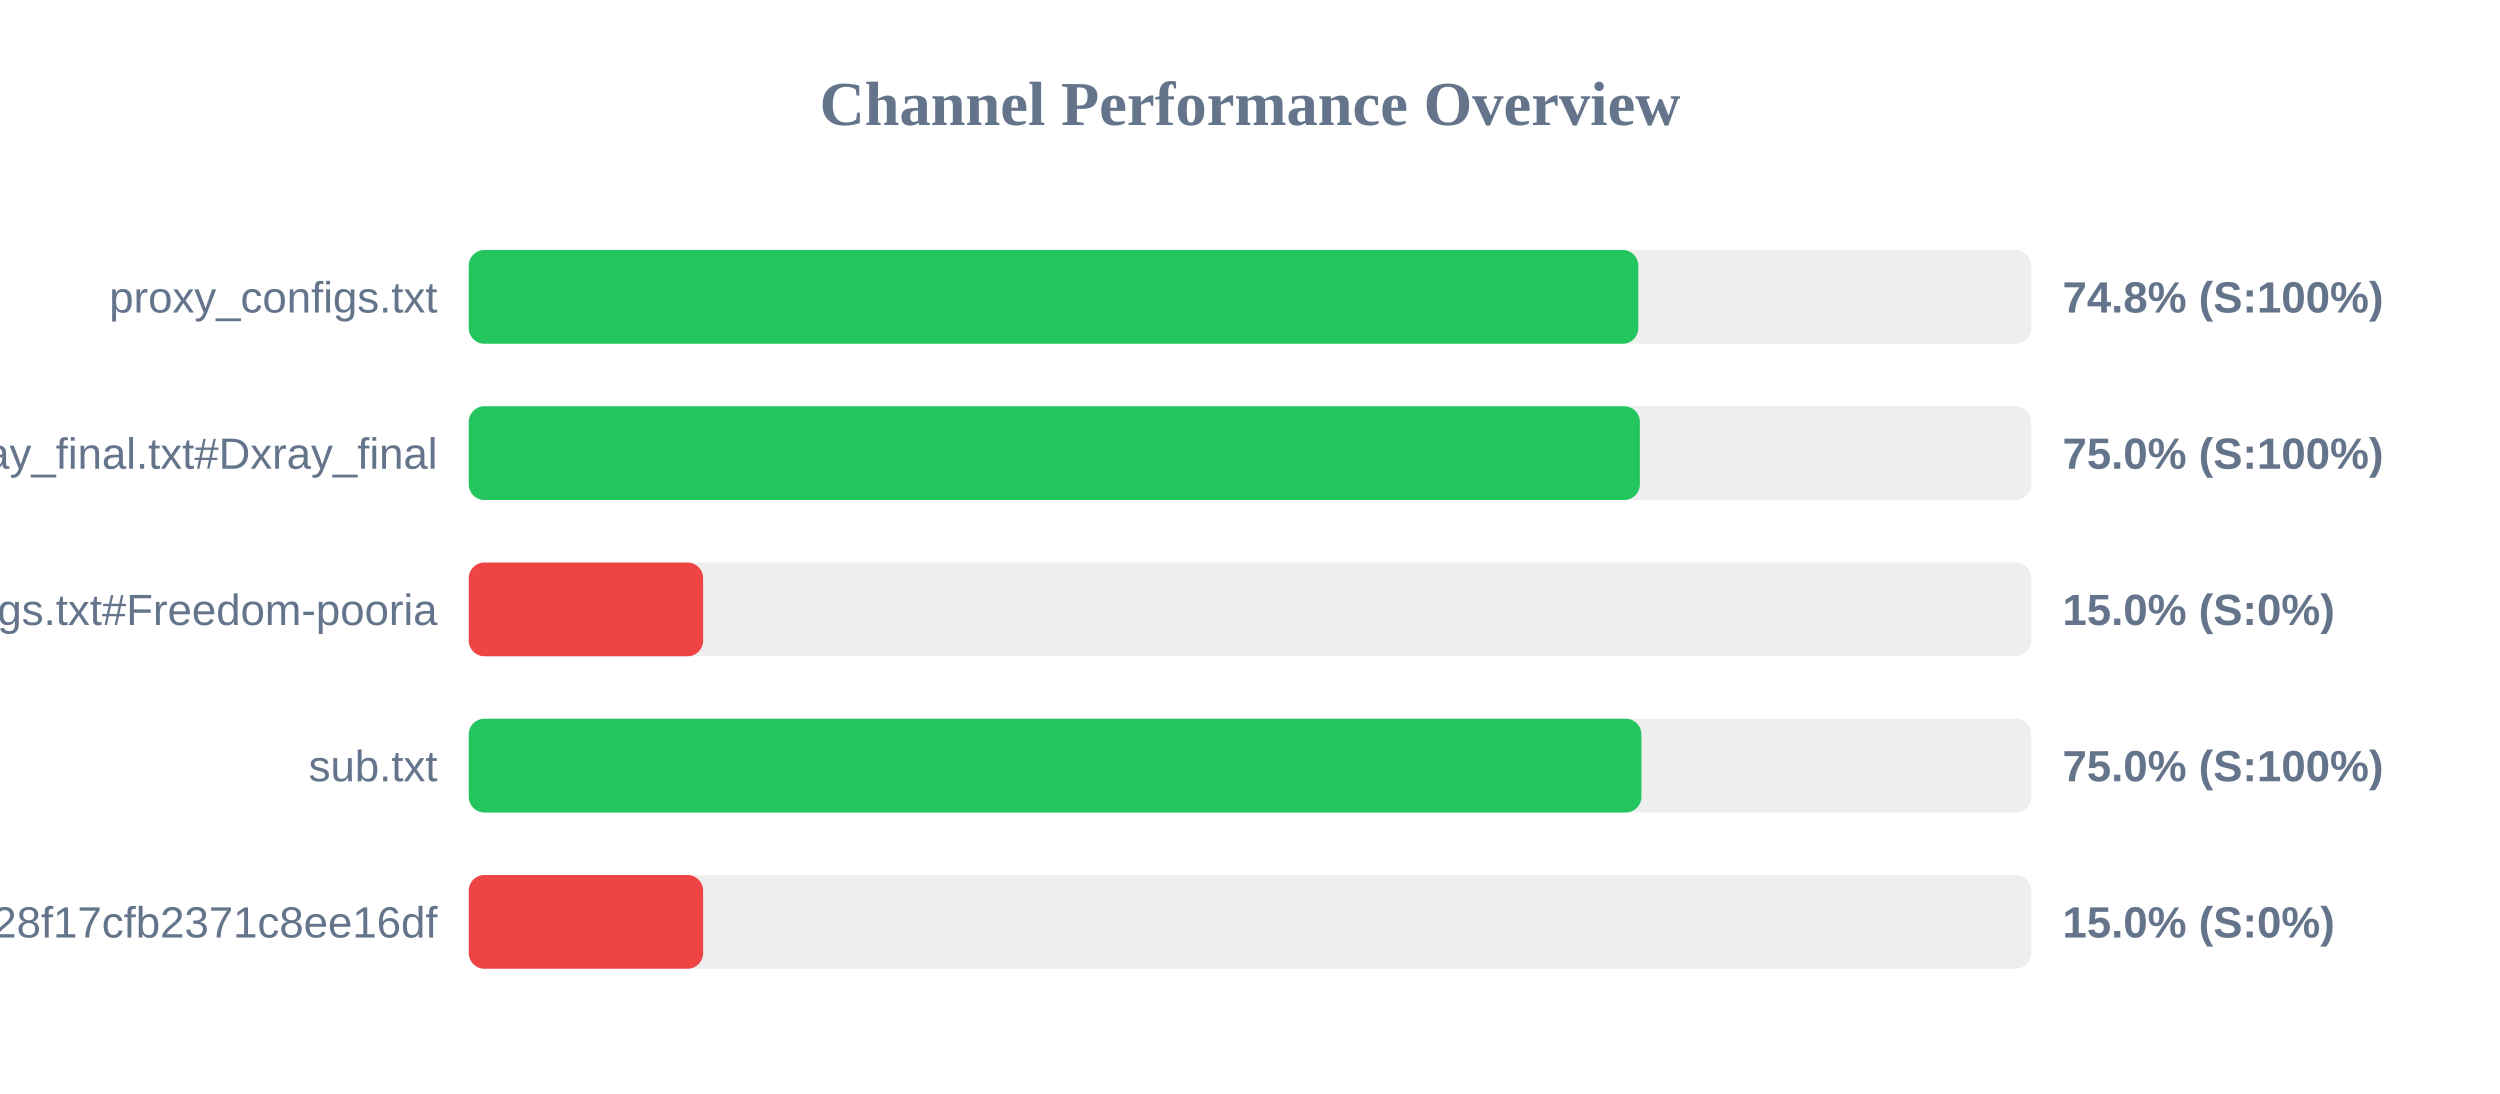
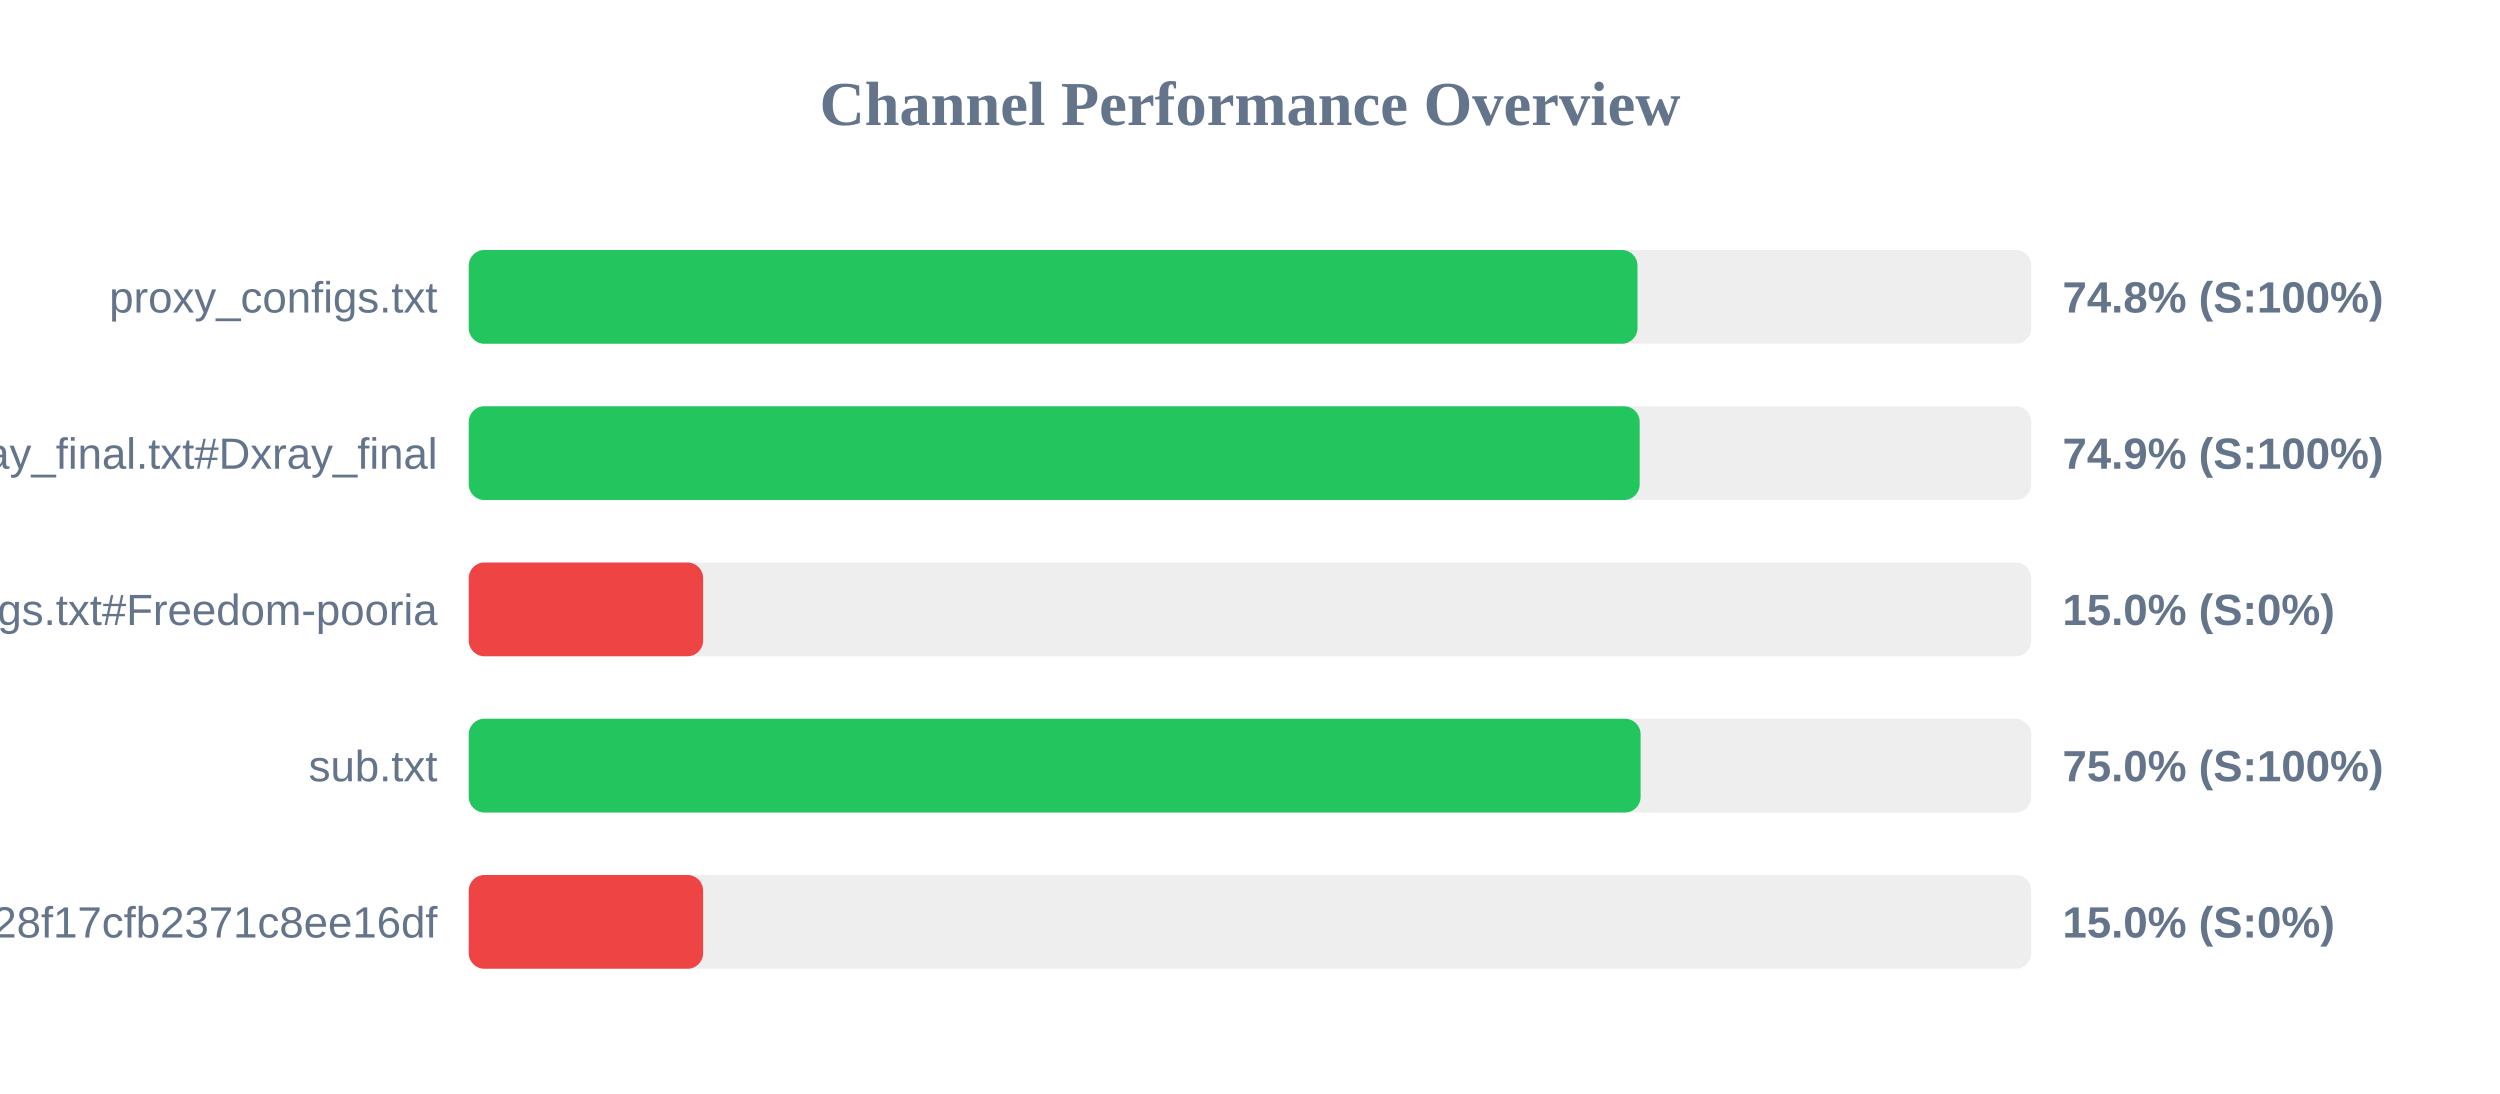
<svg xmlns="http://www.w3.org/2000/svg" width="800" height="350" version="1.1">
  <style>
        .row { font: 14px Arial; fill: #64748b; }
        .score { font: bold 14px Arial; fill: #64748b; }
    </style>
  <text x="400" y="40" text-anchor="middle" font-size="20px" font-weight="bold" fill="#64748b">Channel Performance Overview</text>
  <rect x="150" y="80" width="500" height="30" fill="#eee" rx="5" />
-   <rect x="150" y="80" width="374.25" height="30" fill="#22c55e" rx="5" />
+   <rect x="150" y="80" width="374.0" height="30" fill="#22c55e" rx="5" />
  <text x="140" y="100" text-anchor="end" class="row">proxy_configs.txt</text>
  <text x="660" y="100" text-anchor="start" class="score">74.8% (S:100%)</text>
  <rect x="150" y="130" width="500" height="30" fill="#eee" rx="5" />
-   <rect x="150" y="130" width="374.75" height="30" fill="#22c55e" rx="5" />
+   <rect x="150" y="130" width="374.7" height="30" fill="#22c55e" rx="5" />
  <text x="140" y="150" text-anchor="end" class="row">xray_final.txt#Dxray_final</text>
-   <text x="660" y="150" text-anchor="start" class="score">75.0% (S:100%)</text>
+   <text x="660" y="150" text-anchor="start" class="score">74.9% (S:100%)</text>
  <rect x="150" y="180" width="500" height="30" fill="#eee" rx="5" />
  <rect x="150" y="180" width="75.0" height="30" fill="#ef4444" rx="5" />
  <text x="140" y="200" text-anchor="end" class="row">v2ray_configs.txt#Freedom-pooria</text>
  <text x="660" y="200" text-anchor="start" class="score">15.0% (S:0%)</text>
  <rect x="150" y="230" width="500" height="30" fill="#eee" rx="5" />
-   <rect x="150" y="230" width="375.25" height="30" fill="#22c55e" rx="5" />
+   <rect x="150" y="230" width="375.0" height="30" fill="#22c55e" rx="5" />
  <text x="140" y="250" text-anchor="end" class="row">sub.txt</text>
  <text x="660" y="250" text-anchor="start" class="score">75.0% (S:100%)</text>
  <rect x="150" y="280" width="500" height="30" fill="#eee" rx="5" />
  <rect x="150" y="280" width="75.0" height="30" fill="#ef4444" rx="5" />
  <text x="140" y="300" text-anchor="end" class="row">?token=fedfed7b41b828f17cfb2371c8ee16df</text>
  <text x="660" y="300" text-anchor="start" class="score">15.0% (S:0%)</text>
</svg>
